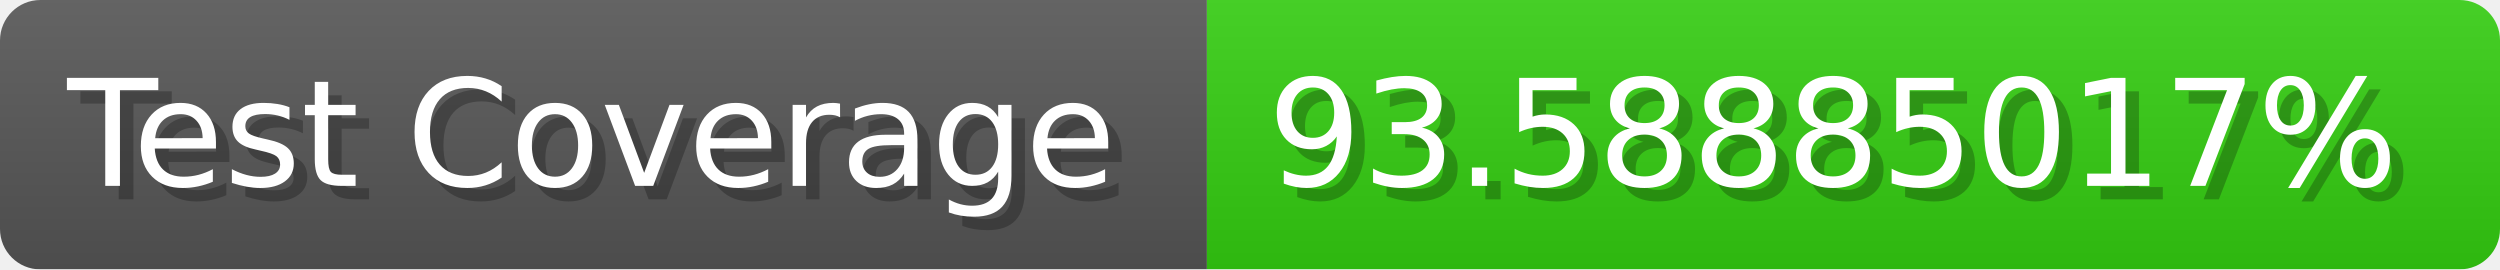
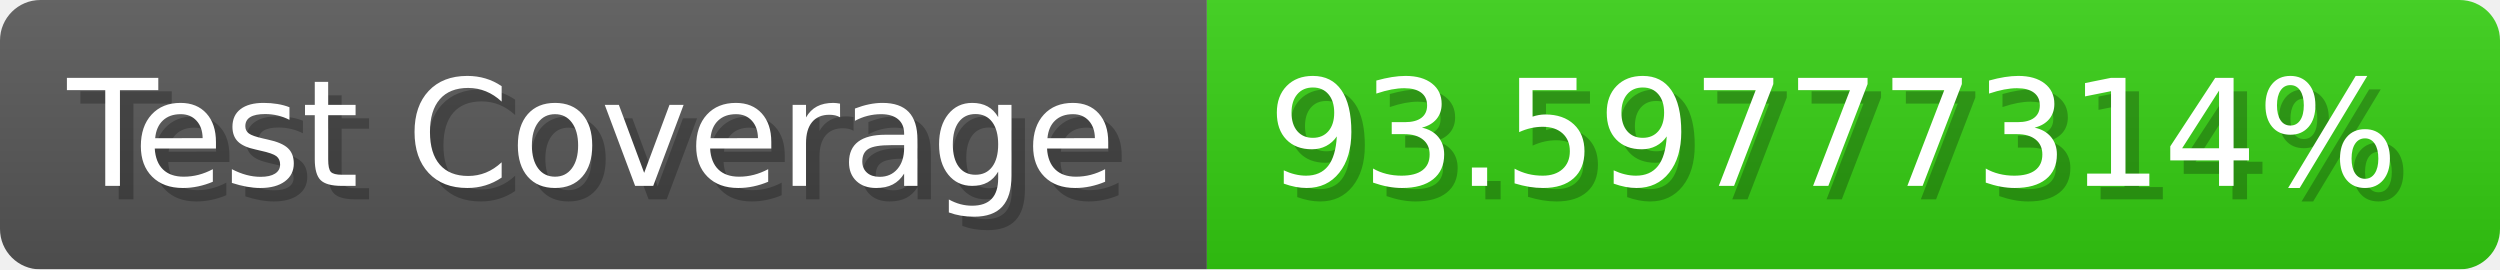
- <svg xmlns="http://www.w3.org/2000/svg" width="185.6" height="20" viewBox="0 0 1856 200" role="img" aria-label="Test Coverage: 93.58885017%">
+ <svg xmlns="http://www.w3.org/2000/svg" width="185.6" height="20" viewBox="0 0 1856 200" role="img" aria-label="Test Coverage: 93.59777314%">
  <linearGradient id="a" x2="0" y2="100%">
    <stop offset="0" stop-opacity=".1" stop-color="#EEE" />
    <stop offset="1" stop-opacity=".1" />
  </linearGradient>
  <mask id="m">
    <rect width="1856" height="200" rx="30" fill="#FFF" />
  </mask>
  <g mask="url(#m)">
    <rect width="896" height="200" fill="#555" />
    <rect width="960" height="200" fill="#3C1" x="896" />
    <rect width="1856" height="200" fill="url(#a)" />
  </g>
  <g aria-hidden="true" fill="#fff" text-anchor="start" font-family="Verdana,DejaVu Sans,sans-serif" font-size="110">
    <text x="60" y="148" textLength="796" fill="#000" opacity="0.25">Test Coverage</text>
    <text x="50" y="138" textLength="796">Test Coverage</text>
-     <text x="951" y="148" textLength="860" fill="#000" opacity="0.25">93.58885017%</text>
-     <text x="941" y="138" textLength="860">93.58885017%</text>
+     <text x="951" y="148" textLength="860" fill="#000" opacity="0.25">93.59777314%</text>
+     <text x="941" y="138" textLength="860">93.59777314%</text>
  </g>
</svg>
